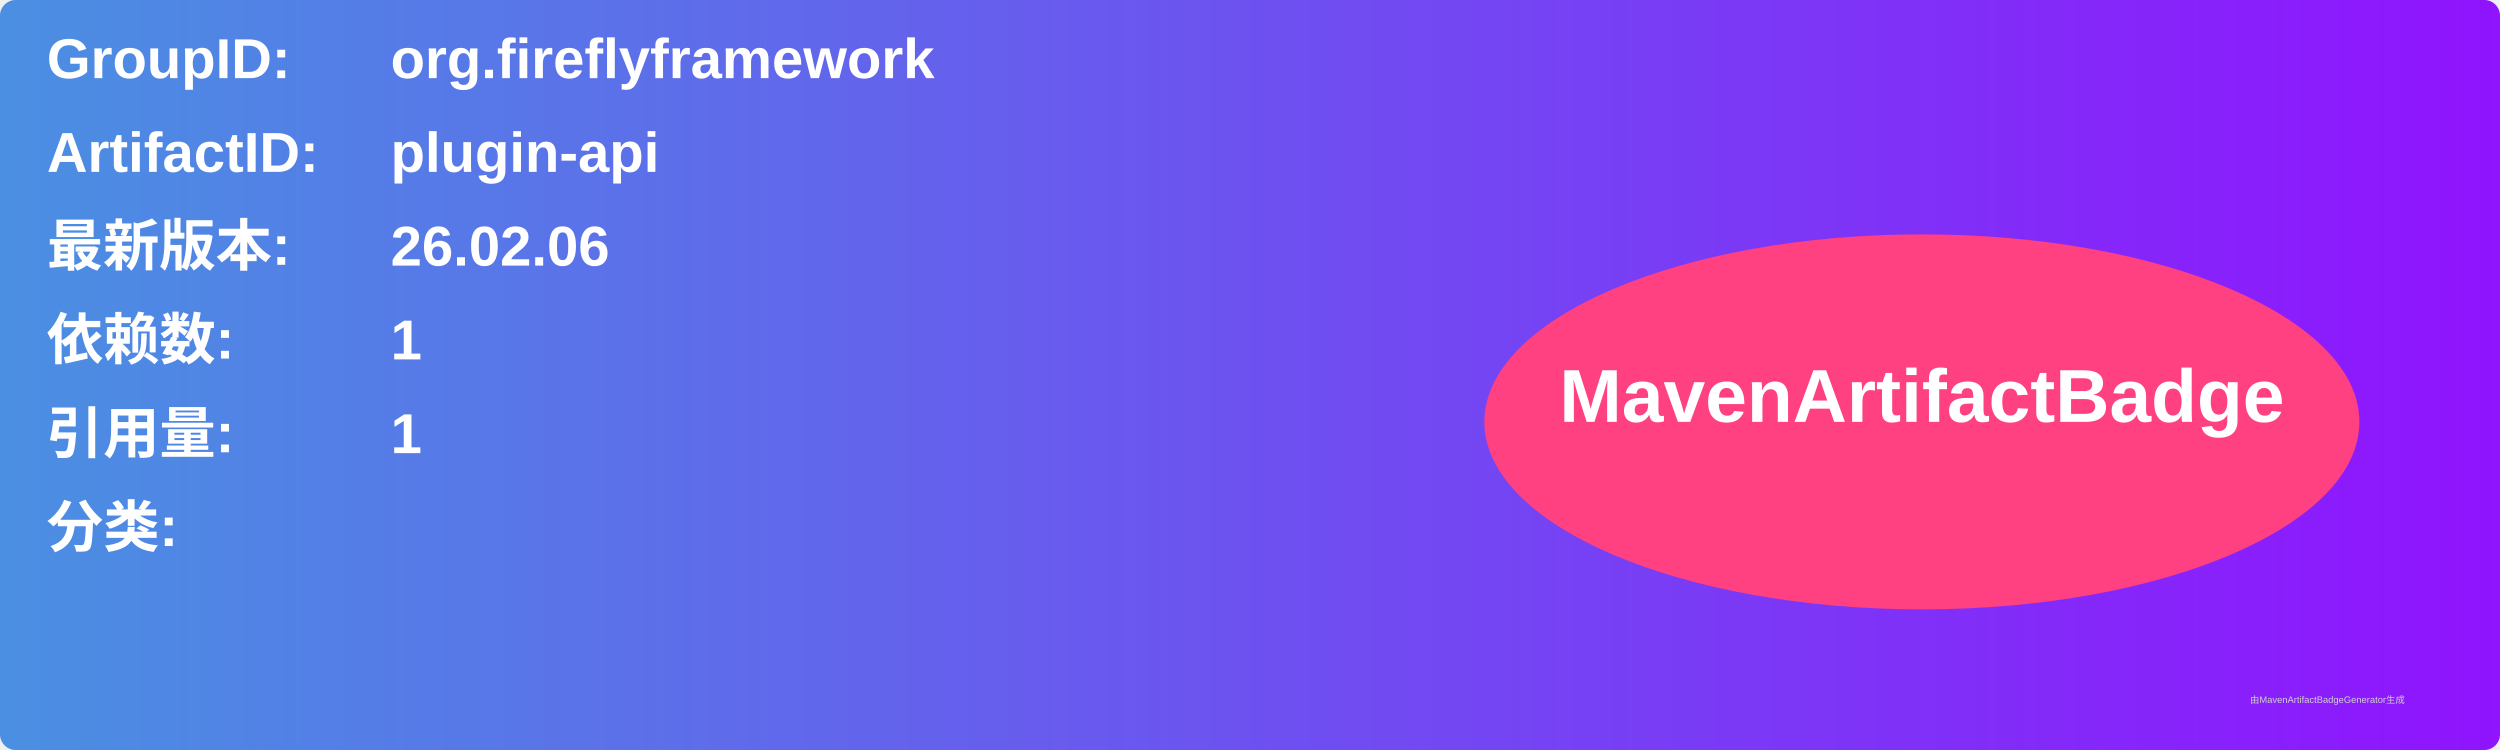
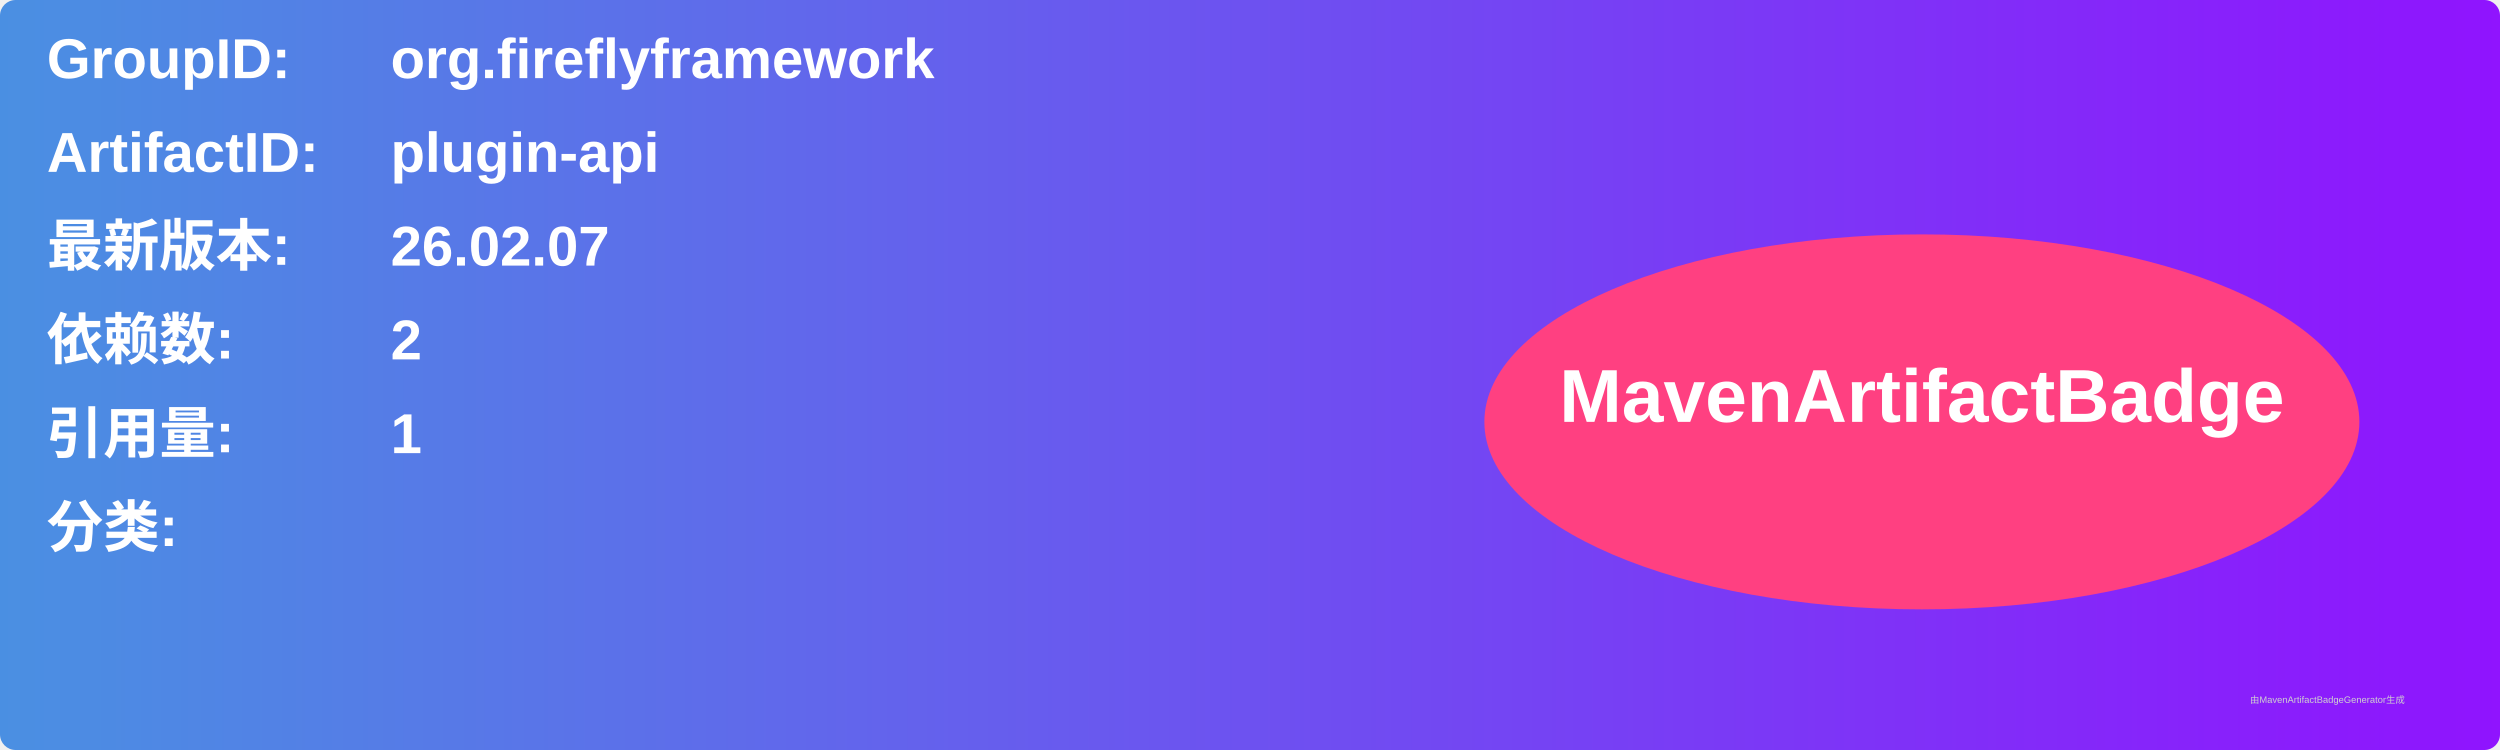
<svg xmlns="http://www.w3.org/2000/svg" width="800" height="240" viewBox="0 0 800 240">
  <linearGradient id="grad" x1="0%" y1="0%" x2="100%" y2="0%">
    <stop offset="0%" stop-color="#4a90e2" />
    <stop offset="100%" stop-color="#9013fe" />
  </linearGradient>
  <rect width="100%" height="100%" rx="5" ry="5" fill="url(#grad)" />
  <g transform="translate(15, 15)">
    <text x="0" y="10" font-family="Arial" font-size="18" fill="white" font-weight="bold" width="260">GroupID:</text>
    <text x="110" y="10" font-family="Arial" font-size="18" fill="white" font-weight="bold" width="460">org.fireflyframework</text>
    <text x="0" y="40" font-family="Arial" font-size="18" fill="white" font-weight="bold" width="260">ArtifactID:</text>
    <text x="110" y="40" font-family="Arial" font-size="18" fill="white" font-weight="bold" width="460">plugin-api</text>
    <text x="0" y="70" font-family="Arial" font-size="18" fill="white" font-weight="bold">最新版本:</text>
    <text x="110" y="70" font-family="Arial" font-size="18" fill="white" font-weight="bold">
-       <tspan font-weight="bold">26.02.06</tspan>
+       <tspan font-weight="bold">26.02.07</tspan>
    </text>
    <text x="0" y="100" font-family="Arial" font-size="18" fill="white" font-weight="bold">依赖数: </text>
    <text x="110" y="100" font-family="Arial" font-size="18" fill="white">
-       <tspan font-weight="bold">1</tspan>
+       <tspan font-weight="bold">2</tspan>
    </text>
    <text x="0" y="130" font-family="Arial" font-size="18" fill="white" font-weight="bold">引用量: </text>
    <text x="110" y="130" font-family="Arial" font-size="18" fill="white">
      <tspan font-weight="bold">1</tspan>
    </text>
    <text x="0" y="160" font-family="Arial" font-size="18" fill="white" font-weight="bold">分类:</text>
    <text x="10" y="190" font-family="Arial" font-size="10" fill="white">
      <tspan font-weight="bold" />
    </text>
    <ellipse cx="600" cy="120" rx="140" ry="60" fill="#ff4081" />
    <text x="600" y="120" text-anchor="middle" font-family="Arial" font-size="24" fill="white" font-weight="bold">MavenArtifactBadge</text>
  </g>
  <text x="720" y="225" font-family="Arial" font-size="3" fill="#d0d0d0">由MavenArtifactBadgeGenerator生成</text>
</svg>
